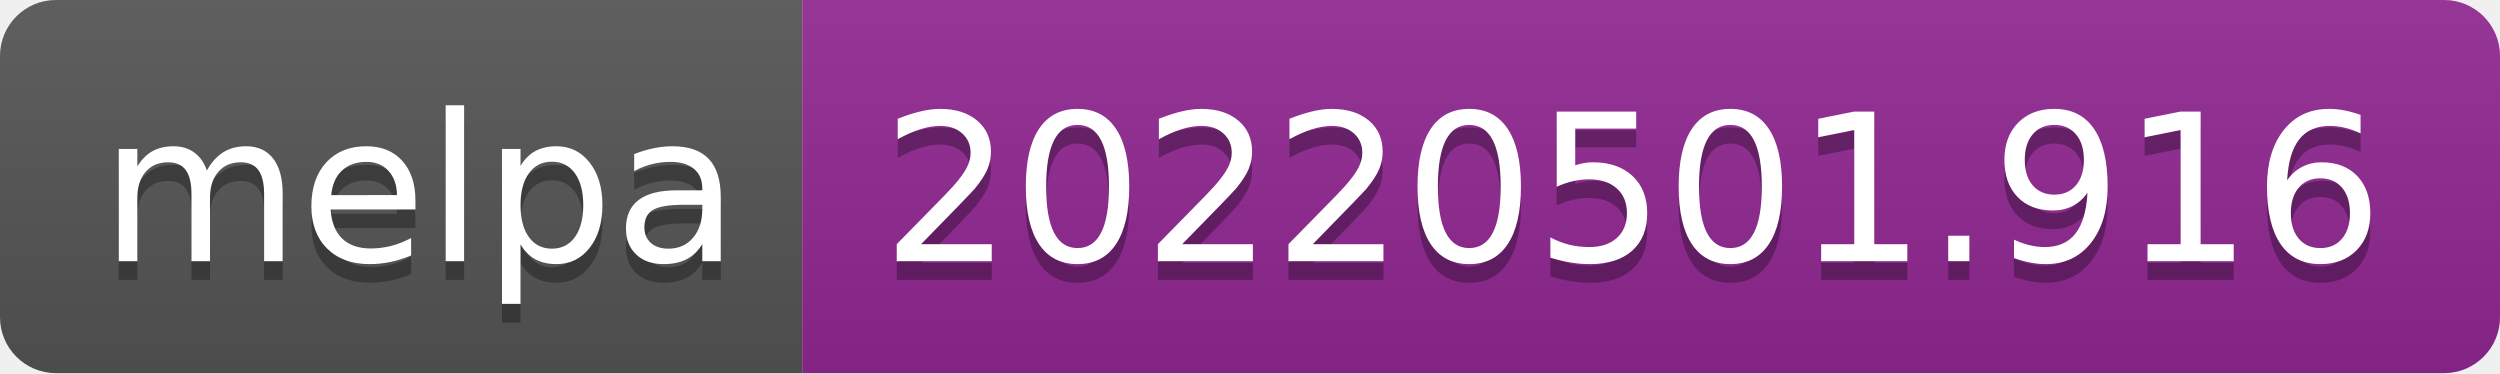
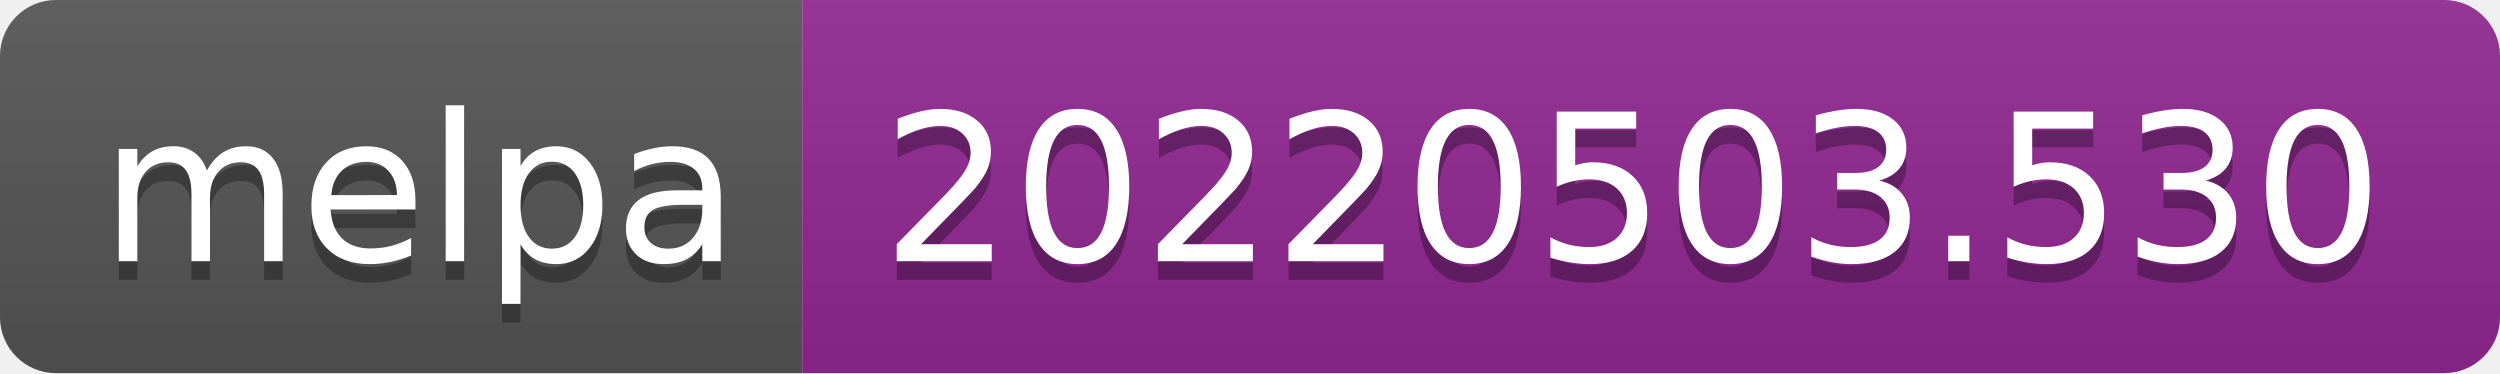
- <svg xmlns="http://www.w3.org/2000/svg" width="134" height="20" role="img" aria-label="melpa: 20220501.916">
+ <svg xmlns="http://www.w3.org/2000/svg" width="134" height="20" role="img" aria-label="melpa: 20220503.530">
  <linearGradient id="s" x2="0" y2="100%">
    <stop offset="0" stop-color="#bbb" stop-opacity=".1" />
    <stop offset="1" stop-opacity=".1" />
  </linearGradient>
  <clipPath id="r">
    <rect width="134" height="20" rx="3" fill="#fff" />
  </clipPath>
  <g clip-path="url(#r)">
    <rect width="43" height="20" fill="#555" />
    <rect x="43" width="91" height="20" fill="#922793" />
    <rect width="134" height="20" fill="url(#s)" />
  </g>
  <g fill="#fff" text-anchor="middle" font-family="Verdana,Geneva,DejaVu Sans,sans-serif" text-rendering="geometricPrecision" font-size="110">
    <text aria-hidden="true" x="225" y="150" fill="#010101" fill-opacity=".3" transform="scale(.1)" textLength="330">melpa</text>
    <text x="225" y="140" transform="scale(.1)" fill="#fff" textLength="330">melpa</text>
-     <text aria-hidden="true" x="875" y="150" fill="#010101" fill-opacity=".3" transform="scale(.1)" textLength="810">20220501.916</text>
-     <text x="875" y="140" transform="scale(.1)" fill="#fff" textLength="810">20220501.916</text>
+     <text aria-hidden="true" x="875" y="150" fill="#010101" fill-opacity=".3" transform="scale(.1)" textLength="810">20220503.530</text>
+     <text x="875" y="140" transform="scale(.1)" fill="#fff" textLength="810">20220503.530</text>
  </g>
</svg>
